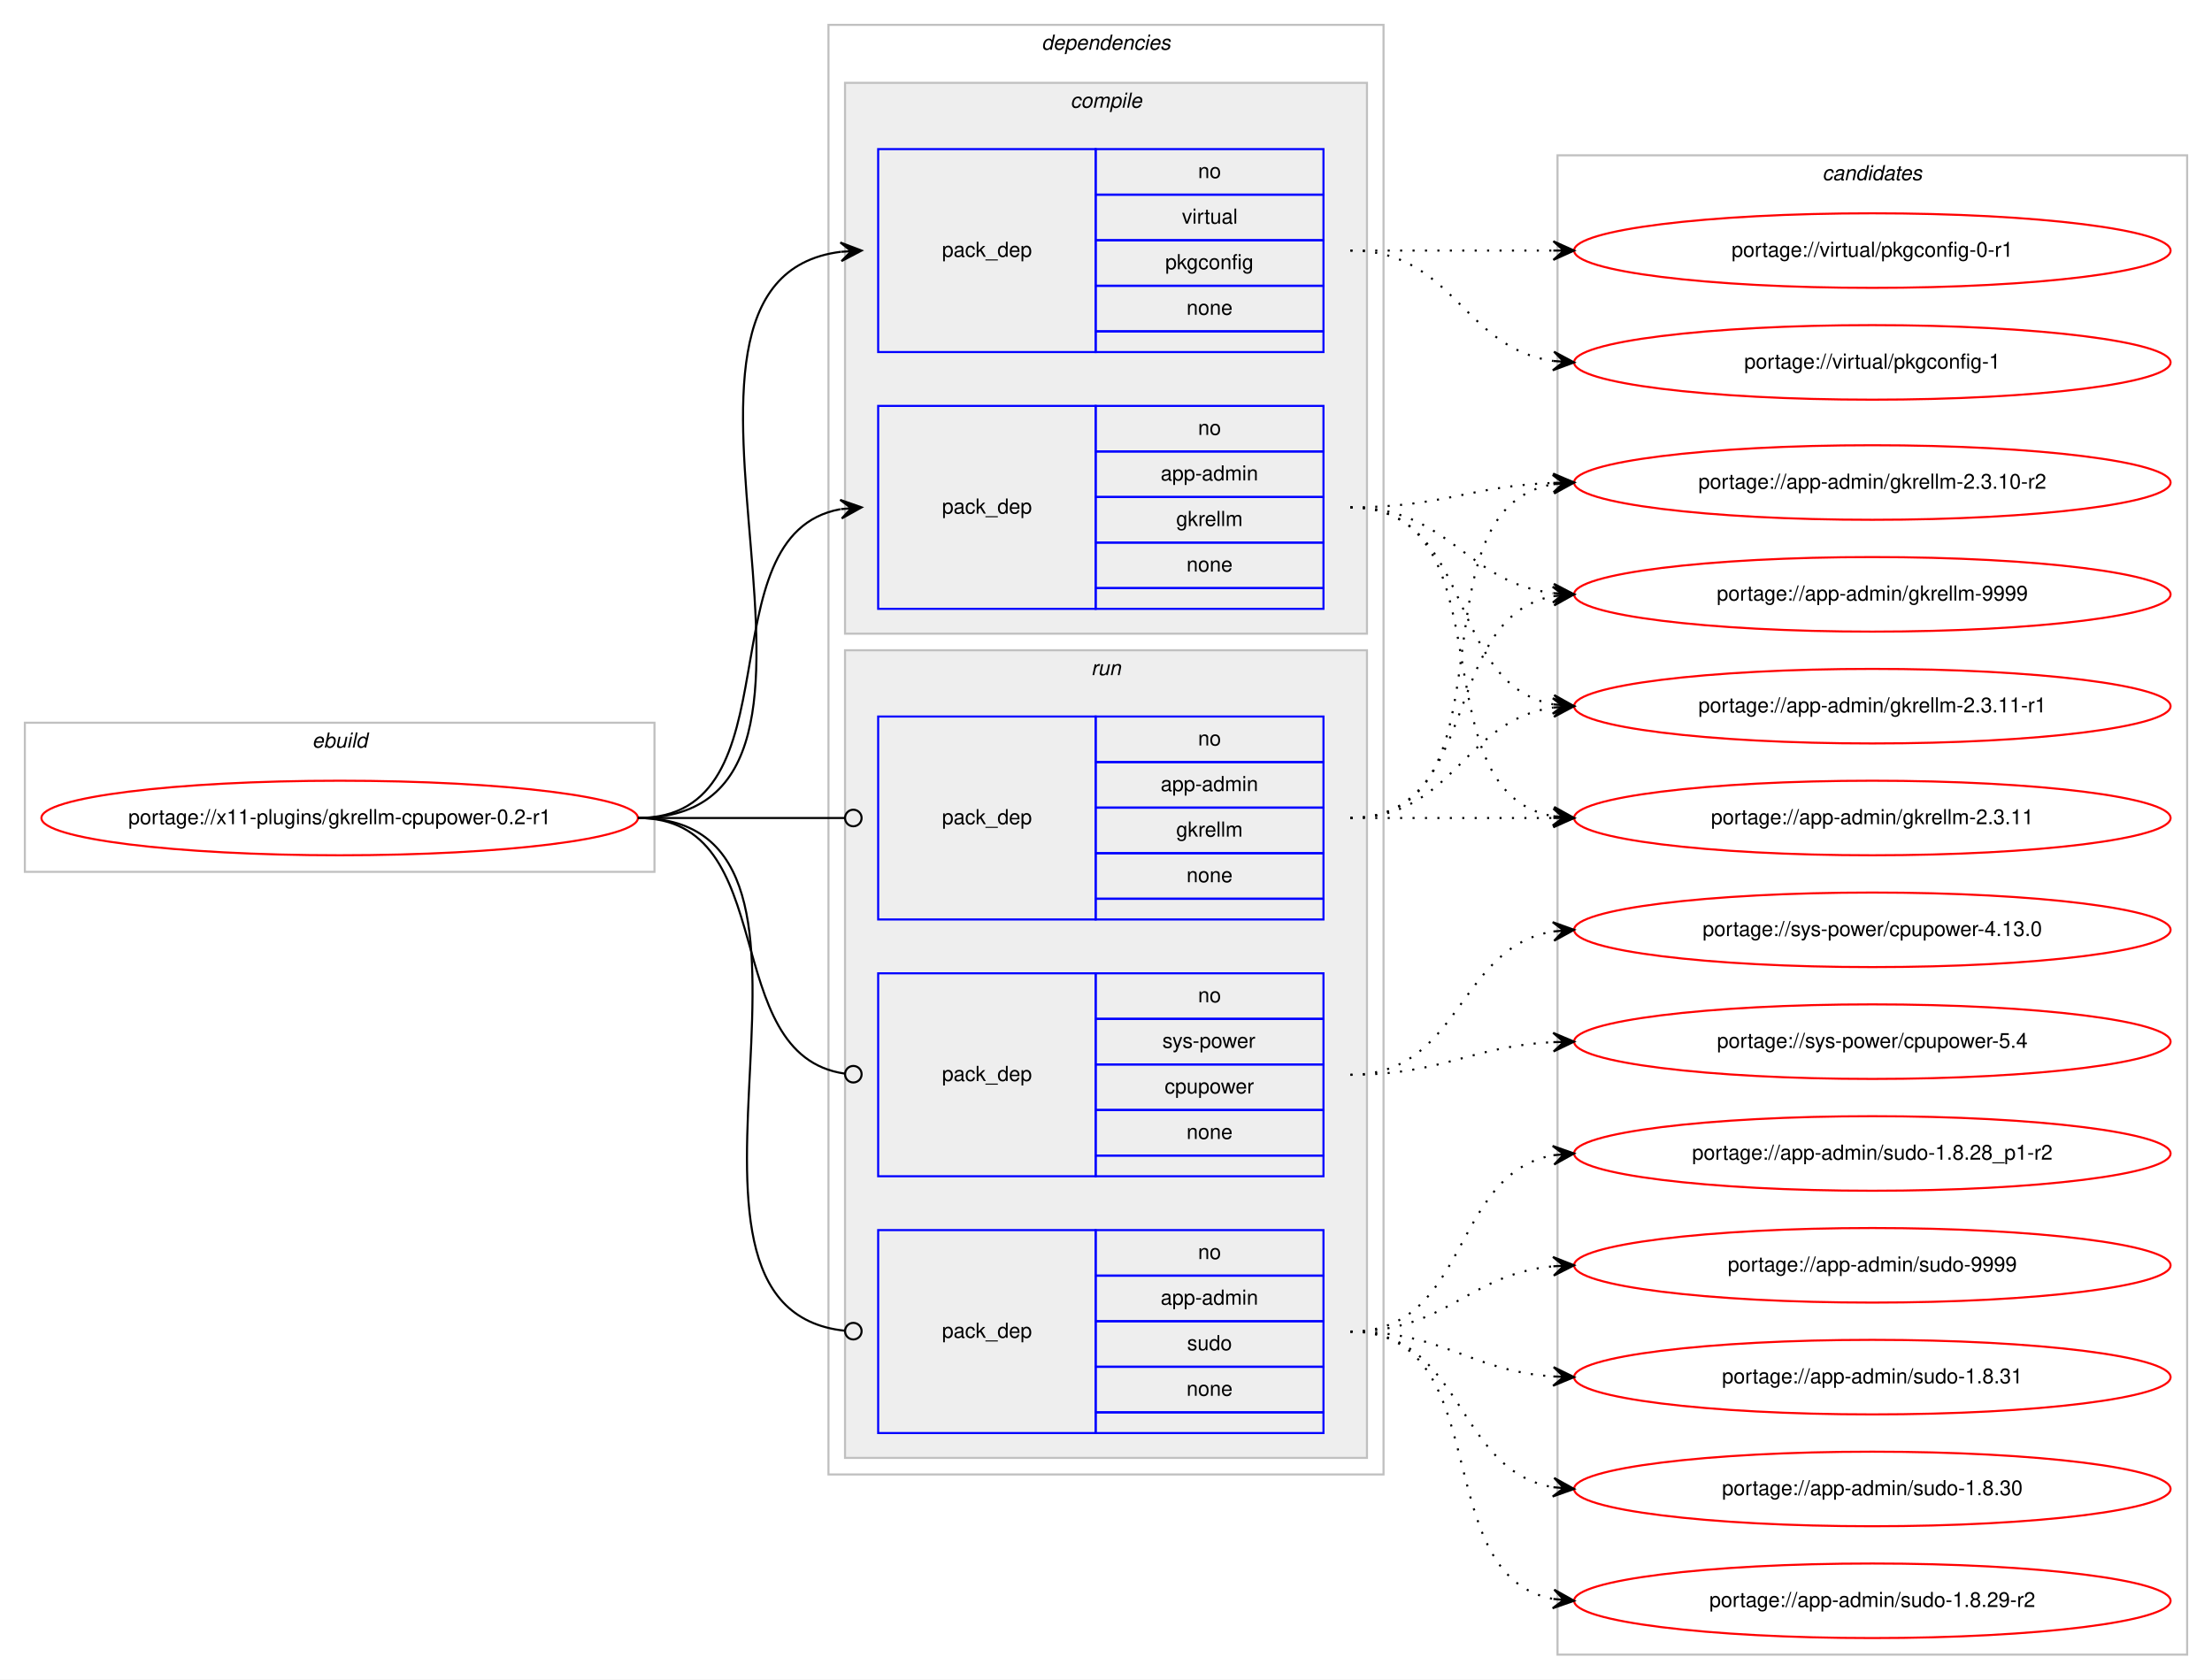
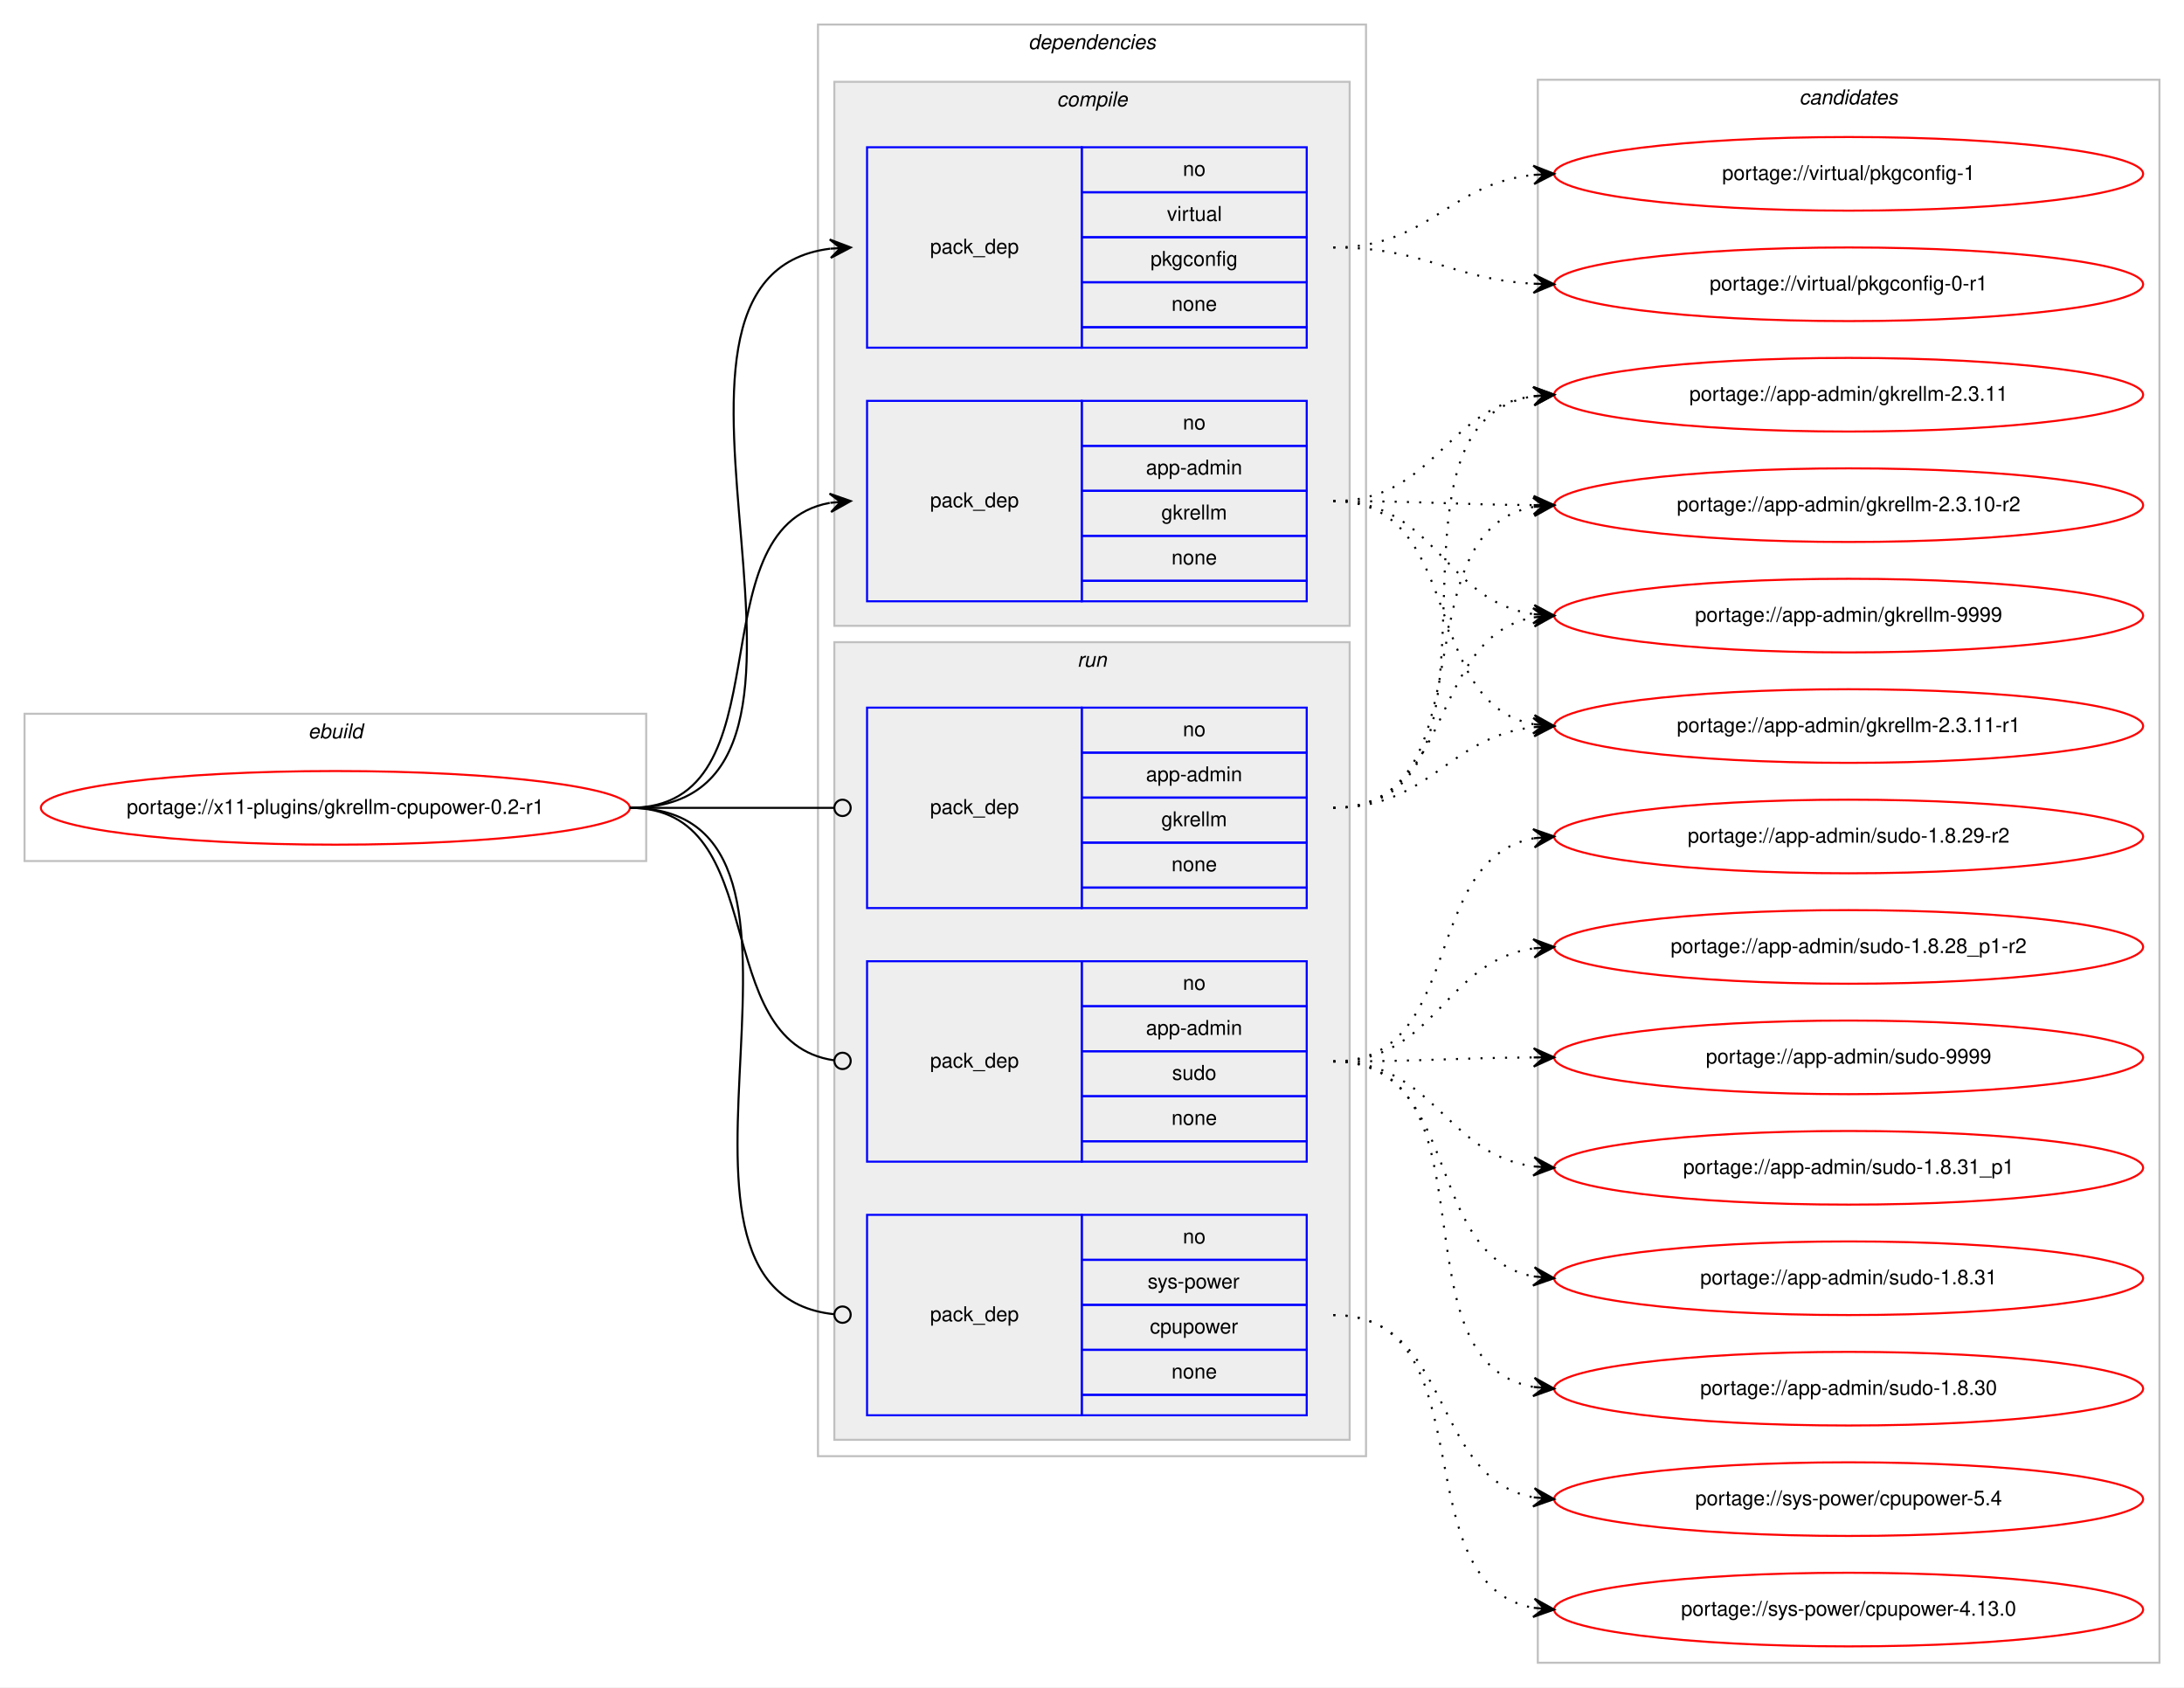
- <svg xmlns="http://www.w3.org/2000/svg" xmlns:xlink="http://www.w3.org/1999/xlink" width="1068pt" height="811pt" viewBox="0.00 0.00 1068.00 811.00">
-   <g id="graph0" class="graph" transform="scale(1 1) rotate(0) translate(4 807)">
-     <polygon fill="#ffffff" stroke="transparent" points="-4,4 -4,-807 1064,-807 1064,4 -4,4" />
+ <svg xmlns="http://www.w3.org/2000/svg" xmlns:xlink="http://www.w3.org/1999/xlink" width="1068pt" height="825pt" viewBox="0.00 0.00 1068.00 825.00">
+   <g id="graph0" class="graph" transform="scale(1 1) rotate(0) translate(4 821)">
+     <polygon fill="#ffffff" stroke="transparent" points="-4,4 -4,-821 1064,-821 1064,4 -4,4" />
    <g id="clust1" class="cluster">
-       <polygon fill="none" stroke="#c0c0c0" points="8,-386 8,-458 312,-458 312,-386 8,-386" />
-       <text text-anchor="start" x="146.663" y="-446" font-family="Helvetica,sans-Serif" font-style="italic" font-size="10.00" fill="#000000">ebuild</text>
+       <polygon fill="none" stroke="#c0c0c0" points="8,-400 8,-472 312,-472 312,-400 8,-400" />
+       <text text-anchor="start" x="146.663" y="-460" font-family="Helvetica,sans-Serif" font-style="italic" font-size="10.00" fill="#000000">ebuild</text>
    </g>
    <g id="clust2" class="cluster">
-       <polygon fill="none" stroke="#c0c0c0" points="396,-95 396,-795 664,-795 664,-95 396,-95" />
-       <text text-anchor="start" x="498.875" y="-783" font-family="Helvetica,sans-Serif" font-style="italic" font-size="10.00" fill="#000000">dependencies</text>
+       <polygon fill="none" stroke="#c0c0c0" points="396,-109 396,-809 664,-809 664,-109 396,-109" />
+       <text text-anchor="start" x="498.875" y="-797" font-family="Helvetica,sans-Serif" font-style="italic" font-size="10.00" fill="#000000">dependencies</text>
    </g>
    <g id="clust3" class="cluster">
-       <polygon fill="#eeeeee" stroke="#c0c0c0" points="404,-501 404,-767 656,-767 656,-501 404,-501" />
-       <text text-anchor="start" x="512.778" y="-755" font-family="Helvetica,sans-Serif" font-style="italic" font-size="10.00" fill="#000000">compile</text>
+       <polygon fill="#eeeeee" stroke="#c0c0c0" points="404,-515 404,-781 656,-781 656,-515 404,-515" />
+       <text text-anchor="start" x="512.778" y="-769" font-family="Helvetica,sans-Serif" font-style="italic" font-size="10.00" fill="#000000">compile</text>
    </g>
    <g id="clust7" class="cluster">
-       <polygon fill="#eeeeee" stroke="#c0c0c0" points="404,-103 404,-493 656,-493 656,-103 404,-103" />
-       <text text-anchor="start" x="522.777" y="-481" font-family="Helvetica,sans-Serif" font-style="italic" font-size="10.00" fill="#000000">run</text>
+       <polygon fill="#eeeeee" stroke="#c0c0c0" points="404,-117 404,-507 656,-507 656,-117 404,-117" />
+       <text text-anchor="start" x="522.777" y="-495" font-family="Helvetica,sans-Serif" font-style="italic" font-size="10.00" fill="#000000">run</text>
    </g>
    <g id="clust11" class="cluster">
-       <polygon fill="none" stroke="#c0c0c0" points="748,-8 748,-732 1052,-732 1052,-8 748,-8" />
-       <text text-anchor="start" x="875.824" y="-720" font-family="Helvetica,sans-Serif" font-style="italic" font-size="10.00" fill="#000000">candidates</text>
+       <polygon fill="none" stroke="#c0c0c0" points="748,-8 748,-782 1052,-782 1052,-8 748,-8" />
+       <text text-anchor="start" x="875.824" y="-770" font-family="Helvetica,sans-Serif" font-style="italic" font-size="10.00" fill="#000000">candidates</text>
    </g>
    <g id="node1" class="node">
      <g id="a_node1">
        <a xlink:href="../x11-plugins/gkrellm-cpupower-0.2-r1.svg" xlink:title="portage://x11-plugins/gkrellm-cpupower-0.2-r1">
-           <ellipse fill="none" stroke="#ff0000" cx="160" cy="-412" rx="144" ry="18" />
-           <text text-anchor="middle" x="160" y="-409" font-family="Helvetica,sans-Serif" font-size="10.00" fill="#000000">portage://x11-plugins/gkrellm-cpupower-0.2-r1</text>
+           <ellipse fill="none" stroke="#ff0000" cx="160" cy="-426" rx="144" ry="18" />
+           <text text-anchor="middle" x="160" y="-423" font-family="Helvetica,sans-Serif" font-size="10.00" fill="#000000">portage://x11-plugins/gkrellm-cpupower-0.2-r1</text>
        </a>
      </g>
    </g>
    <g id="node2" class="node">
-       <polygon fill="none" stroke="#0000ff" points="420,-513 420,-611 525,-611 525,-513 420,-513" />
-       <text text-anchor="start" x="450.823" y="-559" font-family="Helvetica,sans-Serif" font-size="10.00" fill="#000000">pack_dep</text>
-       <polygon fill="none" stroke="#0000ff" points="525,-589 525,-611 635,-611 635,-589 525,-589" />
-       <text text-anchor="start" x="574.441" y="-597" font-family="Helvetica,sans-Serif" font-size="10.00" fill="#000000">no</text>
-       <polygon fill="none" stroke="#0000ff" points="525,-567 525,-589 635,-589 635,-567 525,-567" />
-       <text text-anchor="start" x="556.385" y="-575" font-family="Helvetica,sans-Serif" font-size="10.00" fill="#000000">app-admin</text>
-       <polygon fill="none" stroke="#0000ff" points="525,-545 525,-567 635,-567 635,-545 525,-545" />
-       <text text-anchor="start" x="563.893" y="-553" font-family="Helvetica,sans-Serif" font-size="10.00" fill="#000000">gkrellm</text>
-       <polygon fill="none" stroke="#0000ff" points="525,-523 525,-545 635,-545 635,-523 525,-523" />
-       <text text-anchor="start" x="568.882" y="-531" font-family="Helvetica,sans-Serif" font-size="10.00" fill="#000000">none</text>
-       <polygon fill="none" stroke="#0000ff" points="525,-513 525,-523 635,-523 635,-513 525,-513" />
+       <polygon fill="none" stroke="#0000ff" points="420,-527 420,-625 525,-625 525,-527 420,-527" />
+       <text text-anchor="start" x="450.823" y="-573" font-family="Helvetica,sans-Serif" font-size="10.00" fill="#000000">pack_dep</text>
+       <polygon fill="none" stroke="#0000ff" points="525,-603 525,-625 635,-625 635,-603 525,-603" />
+       <text text-anchor="start" x="574.441" y="-611" font-family="Helvetica,sans-Serif" font-size="10.00" fill="#000000">no</text>
+       <polygon fill="none" stroke="#0000ff" points="525,-581 525,-603 635,-603 635,-581 525,-581" />
+       <text text-anchor="start" x="556.385" y="-589" font-family="Helvetica,sans-Serif" font-size="10.00" fill="#000000">app-admin</text>
+       <polygon fill="none" stroke="#0000ff" points="525,-559 525,-581 635,-581 635,-559 525,-559" />
+       <text text-anchor="start" x="563.893" y="-567" font-family="Helvetica,sans-Serif" font-size="10.00" fill="#000000">gkrellm</text>
+       <polygon fill="none" stroke="#0000ff" points="525,-537 525,-559 635,-559 635,-537 525,-537" />
+       <text text-anchor="start" x="568.882" y="-545" font-family="Helvetica,sans-Serif" font-size="10.00" fill="#000000">none</text>
+       <polygon fill="none" stroke="#0000ff" points="525,-527 525,-537 635,-537 635,-527 525,-527" />
    </g>
    <g id="edge1" class="edge">
-       <path fill="none" stroke="#000000" d="M304,-412C382.459,-412 334.63,-548.826 401.742,-561.119" />
-       <polygon fill="#000000" stroke="#000000" points="412,-562 401.652,-565.628 407.018,-561.572 402.037,-561.144 402.037,-561.144 402.037,-561.144 407.018,-561.572 402.422,-556.661 412,-562 412,-562" />
+       <path fill="none" stroke="#000000" d="M304,-426C382.459,-426 334.63,-562.826 401.742,-575.119" />
+       <polygon fill="#000000" stroke="#000000" points="412,-576 401.652,-579.628 407.018,-575.572 402.037,-575.144 402.037,-575.144 402.037,-575.144 407.018,-575.572 402.422,-570.661 412,-576 412,-576" />
    </g>
    <g id="node3" class="node">
-       <polygon fill="none" stroke="#0000ff" points="420,-637 420,-735 525,-735 525,-637 420,-637" />
-       <text text-anchor="start" x="450.823" y="-683" font-family="Helvetica,sans-Serif" font-size="10.00" fill="#000000">pack_dep</text>
-       <polygon fill="none" stroke="#0000ff" points="525,-713 525,-735 635,-735 635,-713 525,-713" />
-       <text text-anchor="start" x="574.441" y="-721" font-family="Helvetica,sans-Serif" font-size="10.00" fill="#000000">no</text>
-       <polygon fill="none" stroke="#0000ff" points="525,-691 525,-713 635,-713 635,-691 525,-691" />
-       <text text-anchor="start" x="566.668" y="-699" font-family="Helvetica,sans-Serif" font-size="10.00" fill="#000000">virtual</text>
-       <polygon fill="none" stroke="#0000ff" points="525,-669 525,-691 635,-691 635,-669 525,-669" />
-       <text text-anchor="start" x="558.604" y="-677" font-family="Helvetica,sans-Serif" font-size="10.00" fill="#000000">pkgconfig</text>
-       <polygon fill="none" stroke="#0000ff" points="525,-647 525,-669 635,-669 635,-647 525,-647" />
-       <text text-anchor="start" x="568.882" y="-655" font-family="Helvetica,sans-Serif" font-size="10.00" fill="#000000">none</text>
-       <polygon fill="none" stroke="#0000ff" points="525,-637 525,-647 635,-647 635,-637 525,-637" />
+       <polygon fill="none" stroke="#0000ff" points="420,-651 420,-749 525,-749 525,-651 420,-651" />
+       <text text-anchor="start" x="450.823" y="-697" font-family="Helvetica,sans-Serif" font-size="10.00" fill="#000000">pack_dep</text>
+       <polygon fill="none" stroke="#0000ff" points="525,-727 525,-749 635,-749 635,-727 525,-727" />
+       <text text-anchor="start" x="574.441" y="-735" font-family="Helvetica,sans-Serif" font-size="10.00" fill="#000000">no</text>
+       <polygon fill="none" stroke="#0000ff" points="525,-705 525,-727 635,-727 635,-705 525,-705" />
+       <text text-anchor="start" x="566.668" y="-713" font-family="Helvetica,sans-Serif" font-size="10.00" fill="#000000">virtual</text>
+       <polygon fill="none" stroke="#0000ff" points="525,-683 525,-705 635,-705 635,-683 525,-683" />
+       <text text-anchor="start" x="558.604" y="-691" font-family="Helvetica,sans-Serif" font-size="10.00" fill="#000000">pkgconfig</text>
+       <polygon fill="none" stroke="#0000ff" points="525,-661 525,-683 635,-683 635,-661 525,-661" />
+       <text text-anchor="start" x="568.882" y="-669" font-family="Helvetica,sans-Serif" font-size="10.00" fill="#000000">none</text>
+       <polygon fill="none" stroke="#0000ff" points="525,-651 525,-661 635,-661 635,-651 525,-651" />
    </g>
    <g id="edge2" class="edge">
-       <path fill="none" stroke="#000000" d="M304,-412C431.317,-412 289.301,-671.221 401.889,-685.397" />
-       <polygon fill="#000000" stroke="#000000" points="412,-686 401.75,-689.896 407.009,-685.702 402.018,-685.404 402.018,-685.404 402.018,-685.404 407.009,-685.702 402.286,-680.912 412,-686 412,-686" />
+       <path fill="none" stroke="#000000" d="M304,-426C431.317,-426 289.301,-685.221 401.889,-699.397" />
+       <polygon fill="#000000" stroke="#000000" points="412,-700 401.75,-703.896 407.009,-699.702 402.018,-699.404 402.018,-699.404 402.018,-699.404 407.009,-699.702 402.286,-694.912 412,-700 412,-700" />
    </g>
    <g id="node4" class="node">
-       <polygon fill="none" stroke="#0000ff" points="420,-363 420,-461 525,-461 525,-363 420,-363" />
-       <text text-anchor="start" x="450.823" y="-409" font-family="Helvetica,sans-Serif" font-size="10.00" fill="#000000">pack_dep</text>
-       <polygon fill="none" stroke="#0000ff" points="525,-439 525,-461 635,-461 635,-439 525,-439" />
-       <text text-anchor="start" x="574.441" y="-447" font-family="Helvetica,sans-Serif" font-size="10.00" fill="#000000">no</text>
-       <polygon fill="none" stroke="#0000ff" points="525,-417 525,-439 635,-439 635,-417 525,-417" />
-       <text text-anchor="start" x="556.385" y="-425" font-family="Helvetica,sans-Serif" font-size="10.00" fill="#000000">app-admin</text>
-       <polygon fill="none" stroke="#0000ff" points="525,-395 525,-417 635,-417 635,-395 525,-395" />
-       <text text-anchor="start" x="563.893" y="-403" font-family="Helvetica,sans-Serif" font-size="10.00" fill="#000000">gkrellm</text>
-       <polygon fill="none" stroke="#0000ff" points="525,-373 525,-395 635,-395 635,-373 525,-373" />
-       <text text-anchor="start" x="568.882" y="-381" font-family="Helvetica,sans-Serif" font-size="10.00" fill="#000000">none</text>
-       <polygon fill="none" stroke="#0000ff" points="525,-363 525,-373 635,-373 635,-363 525,-363" />
+       <polygon fill="none" stroke="#0000ff" points="420,-377 420,-475 525,-475 525,-377 420,-377" />
+       <text text-anchor="start" x="450.823" y="-423" font-family="Helvetica,sans-Serif" font-size="10.00" fill="#000000">pack_dep</text>
+       <polygon fill="none" stroke="#0000ff" points="525,-453 525,-475 635,-475 635,-453 525,-453" />
+       <text text-anchor="start" x="574.441" y="-461" font-family="Helvetica,sans-Serif" font-size="10.00" fill="#000000">no</text>
+       <polygon fill="none" stroke="#0000ff" points="525,-431 525,-453 635,-453 635,-431 525,-431" />
+       <text text-anchor="start" x="556.385" y="-439" font-family="Helvetica,sans-Serif" font-size="10.00" fill="#000000">app-admin</text>
+       <polygon fill="none" stroke="#0000ff" points="525,-409 525,-431 635,-431 635,-409 525,-409" />
+       <text text-anchor="start" x="563.893" y="-417" font-family="Helvetica,sans-Serif" font-size="10.00" fill="#000000">gkrellm</text>
+       <polygon fill="none" stroke="#0000ff" points="525,-387 525,-409 635,-409 635,-387 525,-387" />
+       <text text-anchor="start" x="568.882" y="-395" font-family="Helvetica,sans-Serif" font-size="10.00" fill="#000000">none</text>
+       <polygon fill="none" stroke="#0000ff" points="525,-377 525,-387 635,-387 635,-377 525,-377" />
    </g>
    <g id="edge3" class="edge">
-       <path fill="none" stroke="#000000" d="M304,-412C349.188,-412 362.47,-412 403.919,-412" />
-       <ellipse fill="none" stroke="#000000" cx="408" cy="-412" rx="4" ry="4" />
+       <path fill="none" stroke="#000000" d="M304,-426C349.188,-426 362.47,-426 403.919,-426" />
+       <ellipse fill="none" stroke="#000000" cx="408" cy="-426" rx="4" ry="4" />
    </g>
    <g id="node5" class="node">
-       <polygon fill="none" stroke="#0000ff" points="420,-115 420,-213 525,-213 525,-115 420,-115" />
-       <text text-anchor="start" x="450.823" y="-161" font-family="Helvetica,sans-Serif" font-size="10.00" fill="#000000">pack_dep</text>
-       <polygon fill="none" stroke="#0000ff" points="525,-191 525,-213 635,-213 635,-191 525,-191" />
-       <text text-anchor="start" x="574.441" y="-199" font-family="Helvetica,sans-Serif" font-size="10.00" fill="#000000">no</text>
-       <polygon fill="none" stroke="#0000ff" points="525,-169 525,-191 635,-191 635,-169 525,-169" />
-       <text text-anchor="start" x="556.385" y="-177" font-family="Helvetica,sans-Serif" font-size="10.00" fill="#000000">app-admin</text>
-       <polygon fill="none" stroke="#0000ff" points="525,-147 525,-169 635,-169 635,-147 525,-147" />
-       <text text-anchor="start" x="569.162" y="-155" font-family="Helvetica,sans-Serif" font-size="10.00" fill="#000000">sudo</text>
-       <polygon fill="none" stroke="#0000ff" points="525,-125 525,-147 635,-147 635,-125 525,-125" />
-       <text text-anchor="start" x="568.882" y="-133" font-family="Helvetica,sans-Serif" font-size="10.00" fill="#000000">none</text>
-       <polygon fill="none" stroke="#0000ff" points="525,-115 525,-125 635,-125 635,-115 525,-115" />
+       <polygon fill="none" stroke="#0000ff" points="420,-253 420,-351 525,-351 525,-253 420,-253" />
+       <text text-anchor="start" x="450.823" y="-299" font-family="Helvetica,sans-Serif" font-size="10.00" fill="#000000">pack_dep</text>
+       <polygon fill="none" stroke="#0000ff" points="525,-329 525,-351 635,-351 635,-329 525,-329" />
+       <text text-anchor="start" x="574.441" y="-337" font-family="Helvetica,sans-Serif" font-size="10.00" fill="#000000">no</text>
+       <polygon fill="none" stroke="#0000ff" points="525,-307 525,-329 635,-329 635,-307 525,-307" />
+       <text text-anchor="start" x="556.385" y="-315" font-family="Helvetica,sans-Serif" font-size="10.00" fill="#000000">app-admin</text>
+       <polygon fill="none" stroke="#0000ff" points="525,-285 525,-307 635,-307 635,-285 525,-285" />
+       <text text-anchor="start" x="569.162" y="-293" font-family="Helvetica,sans-Serif" font-size="10.00" fill="#000000">sudo</text>
+       <polygon fill="none" stroke="#0000ff" points="525,-263 525,-285 635,-285 635,-263 525,-263" />
+       <text text-anchor="start" x="568.882" y="-271" font-family="Helvetica,sans-Serif" font-size="10.00" fill="#000000">none</text>
+       <polygon fill="none" stroke="#0000ff" points="525,-253 525,-263 635,-263 635,-253 525,-253" />
    </g>
    <g id="edge4" class="edge">
-       <path fill="none" stroke="#000000" d="M304,-412C421.403,-412 297.849,-175.489 403.957,-164.402" />
-       <ellipse fill="none" stroke="#000000" cx="408.005" cy="-164.2" rx="4" ry="4" />
+       <path fill="none" stroke="#000000" d="M304,-426C374.229,-426 341.728,-311.498 403.932,-302.553" />
+       <ellipse fill="none" stroke="#000000" cx="408.009" cy="-302.274" rx="4" ry="4" />
    </g>
    <g id="node6" class="node">
-       <polygon fill="none" stroke="#0000ff" points="420,-239 420,-337 525,-337 525,-239 420,-239" />
-       <text text-anchor="start" x="450.823" y="-285" font-family="Helvetica,sans-Serif" font-size="10.00" fill="#000000">pack_dep</text>
-       <polygon fill="none" stroke="#0000ff" points="525,-315 525,-337 635,-337 635,-315 525,-315" />
-       <text text-anchor="start" x="574.441" y="-323" font-family="Helvetica,sans-Serif" font-size="10.00" fill="#000000">no</text>
-       <polygon fill="none" stroke="#0000ff" points="525,-293 525,-315 635,-315 635,-293 525,-293" />
-       <text text-anchor="start" x="557.223" y="-301" font-family="Helvetica,sans-Serif" font-size="10.00" fill="#000000">sys-power</text>
-       <polygon fill="none" stroke="#0000ff" points="525,-271 525,-293 635,-293 635,-271 525,-271" />
-       <text text-anchor="start" x="558.328" y="-279" font-family="Helvetica,sans-Serif" font-size="10.00" fill="#000000">cpupower</text>
-       <polygon fill="none" stroke="#0000ff" points="525,-249 525,-271 635,-271 635,-249 525,-249" />
-       <text text-anchor="start" x="568.882" y="-257" font-family="Helvetica,sans-Serif" font-size="10.00" fill="#000000">none</text>
-       <polygon fill="none" stroke="#0000ff" points="525,-239 525,-249 635,-249 635,-239 525,-239" />
+       <polygon fill="none" stroke="#0000ff" points="420,-129 420,-227 525,-227 525,-129 420,-129" />
+       <text text-anchor="start" x="450.823" y="-175" font-family="Helvetica,sans-Serif" font-size="10.00" fill="#000000">pack_dep</text>
+       <polygon fill="none" stroke="#0000ff" points="525,-205 525,-227 635,-227 635,-205 525,-205" />
+       <text text-anchor="start" x="574.441" y="-213" font-family="Helvetica,sans-Serif" font-size="10.00" fill="#000000">no</text>
+       <polygon fill="none" stroke="#0000ff" points="525,-183 525,-205 635,-205 635,-183 525,-183" />
+       <text text-anchor="start" x="557.223" y="-191" font-family="Helvetica,sans-Serif" font-size="10.00" fill="#000000">sys-power</text>
+       <polygon fill="none" stroke="#0000ff" points="525,-161 525,-183 635,-183 635,-161 525,-161" />
+       <text text-anchor="start" x="558.328" y="-169" font-family="Helvetica,sans-Serif" font-size="10.00" fill="#000000">cpupower</text>
+       <polygon fill="none" stroke="#0000ff" points="525,-139 525,-161 635,-161 635,-139 525,-139" />
+       <text text-anchor="start" x="568.882" y="-147" font-family="Helvetica,sans-Serif" font-size="10.00" fill="#000000">none</text>
+       <polygon fill="none" stroke="#0000ff" points="525,-129 525,-139 635,-139 635,-129 525,-129" />
    </g>
    <g id="edge5" class="edge">
-       <path fill="none" stroke="#000000" d="M304,-412C374.229,-412 341.728,-297.498 403.932,-288.553" />
-       <ellipse fill="none" stroke="#000000" cx="408.009" cy="-288.274" rx="4" ry="4" />
+       <path fill="none" stroke="#000000" d="M304,-426C421.403,-426 297.849,-189.489 403.957,-178.402" />
+       <ellipse fill="none" stroke="#000000" cx="408.005" cy="-178.2" rx="4" ry="4" />
    </g>
    <g id="node7" class="node">
      <g id="a_node7">
        <a xlink:href="../app-admin/gkrellm-9999.svg" xlink:title="portage://app-admin/gkrellm-9999">
          <ellipse fill="none" stroke="#ff0000" cx="900" cy="-520" rx="144" ry="18" />
          <text text-anchor="middle" x="900" y="-517" font-family="Helvetica,sans-Serif" font-size="10.00" fill="#000000">portage://app-admin/gkrellm-9999</text>
        </a>
      </g>
    </g>
    <g id="edge6" class="edge">
-       <path fill="none" stroke="#000000" stroke-dasharray="1,5" d="M648,-562C695.881,-562 703.566,-525.699 745.794,-520.594" />
-       <polygon fill="#000000" stroke="#000000" points="756,-520 746.278,-525.073 751.008,-520.29 746.017,-520.581 746.017,-520.581 746.017,-520.581 751.008,-520.29 745.755,-516.088 756,-520 756,-520" />
+       <path fill="none" stroke="#000000" stroke-dasharray="1,5" d="M648,-576C698.479,-576 701.71,-527.191 745.914,-520.708" />
+       <polygon fill="#000000" stroke="#000000" points="756,-520 746.34,-525.189 751.012,-520.35 746.024,-520.7 746.024,-520.7 746.024,-520.7 751.012,-520.35 745.709,-516.211 756,-520 756,-520" />
    </g>
    <g id="node8" class="node">
      <g id="a_node8">
        <a xlink:href="../app-admin/gkrellm-2.3.11-r1.svg" xlink:title="portage://app-admin/gkrellm-2.3.11-r1">
          <ellipse fill="none" stroke="#ff0000" cx="900" cy="-466" rx="144" ry="18" />
          <text text-anchor="middle" x="900" y="-463" font-family="Helvetica,sans-Serif" font-size="10.00" fill="#000000">portage://app-admin/gkrellm-2.3.11-r1</text>
        </a>
      </g>
    </g>
    <g id="edge7" class="edge">
-       <path fill="none" stroke="#000000" stroke-dasharray="1,5" d="M648,-562C708.584,-562 693.822,-476.567 745.871,-466.889" />
-       <polygon fill="#000000" stroke="#000000" points="756,-466 746.432,-471.357 751.019,-466.437 746.038,-466.875 746.038,-466.875 746.038,-466.875 751.019,-466.437 745.645,-462.392 756,-466 756,-466" />
+       <path fill="none" stroke="#000000" stroke-dasharray="1,5" d="M648,-576C712.901,-576 690.277,-477.296 745.946,-466.885" />
+       <polygon fill="#000000" stroke="#000000" points="756,-466 746.433,-471.36 751.019,-466.439 746.039,-466.877 746.039,-466.877 746.039,-466.877 751.019,-466.439 745.644,-462.395 756,-466 756,-466" />
    </g>
    <g id="node9" class="node">
      <g id="a_node9">
        <a xlink:href="../app-admin/gkrellm-2.3.11.svg" xlink:title="portage://app-admin/gkrellm-2.3.11">
-           <ellipse fill="none" stroke="#ff0000" cx="900" cy="-412" rx="144" ry="18" />
-           <text text-anchor="middle" x="900" y="-409" font-family="Helvetica,sans-Serif" font-size="10.00" fill="#000000">portage://app-admin/gkrellm-2.3.11</text>
+           <ellipse fill="none" stroke="#ff0000" cx="900" cy="-628" rx="144" ry="18" />
+           <text text-anchor="middle" x="900" y="-625" font-family="Helvetica,sans-Serif" font-size="10.00" fill="#000000">portage://app-admin/gkrellm-2.3.11</text>
        </a>
      </g>
    </g>
    <g id="edge8" class="edge">
-       <path fill="none" stroke="#000000" stroke-dasharray="1,5" d="M648,-562C726.459,-562 678.63,-425.174 745.742,-412.881" />
-       <polygon fill="#000000" stroke="#000000" points="756,-412 746.422,-417.339 751.018,-412.428 746.037,-412.856 746.037,-412.856 746.037,-412.856 751.018,-412.428 745.652,-408.372 756,-412 756,-412" />
+       <path fill="none" stroke="#000000" stroke-dasharray="1,5" d="M648,-576C697.632,-576 702.285,-621.134 745.768,-627.304" />
+       <polygon fill="#000000" stroke="#000000" points="756,-628 745.718,-631.811 751.011,-627.661 746.023,-627.322 746.023,-627.322 746.023,-627.322 751.011,-627.661 746.328,-622.832 756,-628 756,-628" />
    </g>
    <g id="node10" class="node">
      <g id="a_node10">
        <a xlink:href="../app-admin/gkrellm-2.3.10-r2.svg" xlink:title="portage://app-admin/gkrellm-2.3.10-r2">
          <ellipse fill="none" stroke="#ff0000" cx="900" cy="-574" rx="144" ry="18" />
          <text text-anchor="middle" x="900" y="-571" font-family="Helvetica,sans-Serif" font-size="10.00" fill="#000000">portage://app-admin/gkrellm-2.3.10-r2</text>
        </a>
      </g>
    </g>
    <g id="edge9" class="edge">
-       <path fill="none" stroke="#000000" stroke-dasharray="1,5" d="M648,-562C692.711,-562 705.808,-572.285 745.826,-573.812" />
-       <polygon fill="#000000" stroke="#000000" points="756,-574 745.918,-578.314 751.001,-573.907 746.002,-573.815 746.002,-573.815 746.002,-573.815 751.001,-573.907 746.085,-569.315 756,-574 756,-574" />
+       <path fill="none" stroke="#000000" stroke-dasharray="1,5" d="M648,-576C692.445,-576 706.014,-574.286 745.876,-574.031" />
+       <polygon fill="#000000" stroke="#000000" points="756,-574 746.014,-578.531 751,-574.016 746,-574.031 746,-574.031 746,-574.031 751,-574.016 745.986,-569.531 756,-574 756,-574" />
    </g>
    <g id="node11" class="node">
      <g id="a_node11">
        <a xlink:href="../virtual/pkgconfig-1.svg" xlink:title="portage://virtual/pkgconfig-1">
-           <ellipse fill="none" stroke="#ff0000" cx="900" cy="-632" rx="144" ry="18" />
-           <text text-anchor="middle" x="900" y="-629" font-family="Helvetica,sans-Serif" font-size="10.00" fill="#000000">portage://virtual/pkgconfig-1</text>
+           <ellipse fill="none" stroke="#ff0000" cx="900" cy="-736" rx="144" ry="18" />
+           <text text-anchor="middle" x="900" y="-733" font-family="Helvetica,sans-Serif" font-size="10.00" fill="#000000">portage://virtual/pkgconfig-1</text>
        </a>
      </g>
    </g>
    <g id="edge10" class="edge">
-       <path fill="none" stroke="#000000" stroke-dasharray="1,5" d="M648,-686C698.102,-686 702.012,-638.934 745.979,-632.683" />
-       <polygon fill="#000000" stroke="#000000" points="756,-632 746.329,-637.169 751.012,-632.34 746.023,-632.68 746.023,-632.68 746.023,-632.68 751.012,-632.34 745.717,-628.19 756,-632 756,-632" />
+       <path fill="none" stroke="#000000" stroke-dasharray="1,5" d="M648,-700C695.039,-700 704.23,-731.115 745.946,-735.491" />
+       <polygon fill="#000000" stroke="#000000" points="756,-736 745.785,-739.989 751.006,-735.747 746.013,-735.494 746.013,-735.494 746.013,-735.494 751.006,-735.747 746.24,-731 756,-736 756,-736" />
    </g>
    <g id="node12" class="node">
      <g id="a_node12">
        <a xlink:href="../virtual/pkgconfig-0-r1.svg" xlink:title="portage://virtual/pkgconfig-0-r1">
-           <ellipse fill="none" stroke="#ff0000" cx="900" cy="-686" rx="144" ry="18" />
-           <text text-anchor="middle" x="900" y="-683" font-family="Helvetica,sans-Serif" font-size="10.00" fill="#000000">portage://virtual/pkgconfig-0-r1</text>
+           <ellipse fill="none" stroke="#ff0000" cx="900" cy="-682" rx="144" ry="18" />
+           <text text-anchor="middle" x="900" y="-679" font-family="Helvetica,sans-Serif" font-size="10.00" fill="#000000">portage://virtual/pkgconfig-0-r1</text>
        </a>
      </g>
    </g>
    <g id="edge11" class="edge">
-       <path fill="none" stroke="#000000" stroke-dasharray="1,5" d="M648,-686C692.438,-686 706.02,-686 745.878,-686" />
-       <polygon fill="#000000" stroke="#000000" points="756,-686 746,-690.5 751,-686 746,-686 746,-686 746,-686 751,-686 746,-681.5 756,-686 756,-686" />
+       <path fill="none" stroke="#000000" stroke-dasharray="1,5" d="M648,-700C693.051,-700 705.544,-684.573 745.762,-682.283" />
+       <polygon fill="#000000" stroke="#000000" points="756,-682 746.128,-686.774 751.002,-682.138 746.004,-682.276 746.004,-682.276 746.004,-682.276 751.002,-682.138 745.88,-677.778 756,-682 756,-682" />
    </g>
    <g id="edge12" class="edge">
-       <path fill="none" stroke="#000000" stroke-dasharray="1,5" d="M648,-412C712.303,-412 690.78,-508.91 746.031,-519.131" />
-       <polygon fill="#000000" stroke="#000000" points="756,-520 745.647,-523.614 751.019,-519.566 746.038,-519.131 746.038,-519.131 746.038,-519.131 751.019,-519.566 746.429,-514.648 756,-520 756,-520" />
+       <path fill="none" stroke="#000000" stroke-dasharray="1,5" d="M648,-426C708.03,-426 694.282,-509.653 745.955,-519.13" />
+       <polygon fill="#000000" stroke="#000000" points="756,-520 745.649,-523.62 751.019,-519.568 746.037,-519.136 746.037,-519.136 746.037,-519.136 751.019,-519.568 746.426,-514.653 756,-520 756,-520" />
    </g>
    <g id="edge13" class="edge">
-       <path fill="none" stroke="#000000" stroke-dasharray="1,5" d="M648,-412C698.102,-412 702.012,-459.066 745.979,-465.317" />
-       <polygon fill="#000000" stroke="#000000" points="756,-466 745.717,-469.81 751.012,-465.66 746.023,-465.32 746.023,-465.32 746.023,-465.32 751.012,-465.66 746.329,-460.831 756,-466 756,-466" />
+       <path fill="none" stroke="#000000" stroke-dasharray="1,5" d="M648,-426C695.587,-426 703.797,-460.573 745.847,-465.435" />
+       <polygon fill="#000000" stroke="#000000" points="756,-466 745.765,-469.937 751.008,-465.722 746.015,-465.444 746.015,-465.444 746.015,-465.444 751.008,-465.722 746.266,-460.951 756,-466 756,-466" />
    </g>
    <g id="edge14" class="edge">
-       <path fill="none" stroke="#000000" stroke-dasharray="1,5" d="M648,-412C692.438,-412 706.02,-412 745.878,-412" />
-       <polygon fill="#000000" stroke="#000000" points="756,-412 746,-416.5 751,-412 746,-412 746,-412 746,-412 751,-412 746,-407.5 756,-412 756,-412" />
+       <path fill="none" stroke="#000000" stroke-dasharray="1,5" d="M648,-426C746.225,-426 660.674,-614.047 745.978,-627.269" />
+       <polygon fill="#000000" stroke="#000000" points="756,-628 745.699,-631.76 751.013,-627.636 746.027,-627.272 746.027,-627.272 746.027,-627.272 751.013,-627.636 746.354,-622.784 756,-628 756,-628" />
    </g>
    <g id="edge15" class="edge">
-       <path fill="none" stroke="#000000" stroke-dasharray="1,5" d="M648,-412C730.815,-412 674.779,-560.377 745.661,-573.128" />
-       <polygon fill="#000000" stroke="#000000" points="756,-574 745.657,-577.644 751.018,-573.58 746.035,-573.16 746.035,-573.16 746.035,-573.16 751.018,-573.58 746.413,-568.676 756,-574 756,-574" />
+       <path fill="none" stroke="#000000" stroke-dasharray="1,5" d="M648,-426C725.771,-426 679.225,-561.002 745.827,-573.131" />
+       <polygon fill="#000000" stroke="#000000" points="756,-574 745.653,-577.632 751.018,-573.574 746.036,-573.149 746.036,-573.149 746.036,-573.149 751.018,-573.574 746.419,-568.665 756,-574 756,-574" />
    </g>
    <g id="node13" class="node">
      <g id="a_node13">
        <a xlink:href="../app-admin/sudo-9999.svg" xlink:title="portage://app-admin/sudo-9999">
-           <ellipse fill="none" stroke="#ff0000" cx="900" cy="-196" rx="144" ry="18" />
-           <text text-anchor="middle" x="900" y="-193" font-family="Helvetica,sans-Serif" font-size="10.00" fill="#000000">portage://app-admin/sudo-9999</text>
+           <ellipse fill="none" stroke="#ff0000" cx="900" cy="-304" rx="144" ry="18" />
+           <text text-anchor="middle" x="900" y="-301" font-family="Helvetica,sans-Serif" font-size="10.00" fill="#000000">portage://app-admin/sudo-9999</text>
        </a>
      </g>
    </g>
    <g id="edge16" class="edge">
-       <path fill="none" stroke="#000000" stroke-dasharray="1,5" d="M648,-164C694.445,-164 704.579,-191.542 745.776,-195.523" />
-       <polygon fill="#000000" stroke="#000000" points="756,-196 745.801,-200.029 751.005,-195.767 746.011,-195.534 746.011,-195.534 746.011,-195.534 751.005,-195.767 746.221,-191.039 756,-196 756,-196" />
+       <path fill="none" stroke="#000000" stroke-dasharray="1,5" d="M648,-302C692.445,-302 706.014,-303.714 745.876,-303.969" />
+       <polygon fill="#000000" stroke="#000000" points="756,-304 745.986,-308.469 751,-303.984 746,-303.969 746,-303.969 746,-303.969 751,-303.984 746.014,-299.469 756,-304 756,-304" />
    </g>
    <g id="node14" class="node">
      <g id="a_node14">
-         <a xlink:href="../app-admin/sudo-1.8.31.svg" xlink:title="portage://app-admin/sudo-1.8.31">
-           <ellipse fill="none" stroke="#ff0000" cx="900" cy="-142" rx="144" ry="18" />
-           <text text-anchor="middle" x="900" y="-139" font-family="Helvetica,sans-Serif" font-size="10.00" fill="#000000">portage://app-admin/sudo-1.8.31</text>
+         <a xlink:href="../app-admin/sudo-1.8.31_p1.svg" xlink:title="portage://app-admin/sudo-1.8.31_p1">
+           <ellipse fill="none" stroke="#ff0000" cx="900" cy="-250" rx="144" ry="18" />
+           <text text-anchor="middle" x="900" y="-247" font-family="Helvetica,sans-Serif" font-size="10.00" fill="#000000">portage://app-admin/sudo-1.8.31_p1</text>
        </a>
      </g>
    </g>
    <g id="edge17" class="edge">
-       <path fill="none" stroke="#000000" stroke-dasharray="1,5" d="M648,-164C693.446,-164 705.361,-145.065 745.961,-142.328" />
-       <polygon fill="#000000" stroke="#000000" points="756,-142 746.152,-146.824 751.003,-142.163 746.005,-142.327 746.005,-142.327 746.005,-142.327 751.003,-142.163 745.858,-137.829 756,-142 756,-142" />
+       <path fill="none" stroke="#000000" stroke-dasharray="1,5" d="M648,-302C697.632,-302 702.285,-256.866 745.768,-250.696" />
+       <polygon fill="#000000" stroke="#000000" points="756,-250 746.328,-255.168 751.011,-250.339 746.023,-250.679 746.023,-250.679 746.023,-250.679 751.011,-250.339 745.718,-246.189 756,-250 756,-250" />
    </g>
    <g id="node15" class="node">
      <g id="a_node15">
-         <a xlink:href="../app-admin/sudo-1.8.30.svg" xlink:title="portage://app-admin/sudo-1.8.30">
-           <ellipse fill="none" stroke="#ff0000" cx="900" cy="-88" rx="144" ry="18" />
-           <text text-anchor="middle" x="900" y="-85" font-family="Helvetica,sans-Serif" font-size="10.00" fill="#000000">portage://app-admin/sudo-1.8.30</text>
+         <a xlink:href="../app-admin/sudo-1.8.31.svg" xlink:title="portage://app-admin/sudo-1.8.31">
+           <ellipse fill="none" stroke="#ff0000" cx="900" cy="-196" rx="144" ry="18" />
+           <text text-anchor="middle" x="900" y="-193" font-family="Helvetica,sans-Serif" font-size="10.00" fill="#000000">portage://app-admin/sudo-1.8.31</text>
        </a>
      </g>
    </g>
    <g id="edge18" class="edge">
-       <path fill="none" stroke="#000000" stroke-dasharray="1,5" d="M648,-164C703.025,-164 698.214,-97.203 745.76,-88.853" />
-       <polygon fill="#000000" stroke="#000000" points="756,-88 746.408,-93.315 751.017,-88.415 746.035,-88.831 746.035,-88.831 746.035,-88.831 751.017,-88.415 745.661,-84.346 756,-88 756,-88" />
+       <path fill="none" stroke="#000000" stroke-dasharray="1,5" d="M648,-302C711.579,-302 691.363,-207.277 745.776,-196.916" />
+       <polygon fill="#000000" stroke="#000000" points="756,-196 746.442,-201.375 751.02,-196.446 746.04,-196.893 746.04,-196.893 746.04,-196.893 751.02,-196.446 745.638,-192.411 756,-196 756,-196" />
    </g>
    <g id="node16" class="node">
      <g id="a_node16">
-         <a xlink:href="../app-admin/sudo-1.8.29-r2.svg" xlink:title="portage://app-admin/sudo-1.8.29-r2">
-           <ellipse fill="none" stroke="#ff0000" cx="900" cy="-34" rx="144" ry="18" />
-           <text text-anchor="middle" x="900" y="-31" font-family="Helvetica,sans-Serif" font-size="10.00" fill="#000000">portage://app-admin/sudo-1.8.29-r2</text>
+         <a xlink:href="../app-admin/sudo-1.8.30.svg" xlink:title="portage://app-admin/sudo-1.8.30">
+           <ellipse fill="none" stroke="#ff0000" cx="900" cy="-142" rx="144" ry="18" />
+           <text text-anchor="middle" x="900" y="-139" font-family="Helvetica,sans-Serif" font-size="10.00" fill="#000000">portage://app-admin/sudo-1.8.30</text>
        </a>
      </g>
    </g>
    <g id="edge19" class="edge">
-       <path fill="none" stroke="#000000" stroke-dasharray="1,5" d="M648,-164C719.447,-164 684.729,-46.385 745.809,-34.9" />
-       <polygon fill="#000000" stroke="#000000" points="756,-34 746.434,-39.362 751.019,-34.44 746.039,-34.879 746.039,-34.879 746.039,-34.879 751.019,-34.44 745.643,-30.397 756,-34 756,-34" />
+       <path fill="none" stroke="#000000" stroke-dasharray="1,5" d="M648,-302C730.109,-302 675.394,-155.455 745.744,-142.861" />
+       <polygon fill="#000000" stroke="#000000" points="756,-142 746.412,-147.321 751.018,-142.418 746.035,-142.837 746.035,-142.837 746.035,-142.837 751.018,-142.418 745.659,-138.352 756,-142 756,-142" />
    </g>
    <g id="node17" class="node">
      <g id="a_node17">
-         <a xlink:href="../app-admin/sudo-1.8.28_p1-r2.svg" xlink:title="portage://app-admin/sudo-1.8.28_p1-r2">
-           <ellipse fill="none" stroke="#ff0000" cx="900" cy="-250" rx="144" ry="18" />
-           <text text-anchor="middle" x="900" y="-247" font-family="Helvetica,sans-Serif" font-size="10.00" fill="#000000">portage://app-admin/sudo-1.8.28_p1-r2</text>
+         <a xlink:href="../app-admin/sudo-1.8.29-r2.svg" xlink:title="portage://app-admin/sudo-1.8.29-r2">
+           <ellipse fill="none" stroke="#ff0000" cx="900" cy="-412" rx="144" ry="18" />
+           <text text-anchor="middle" x="900" y="-409" font-family="Helvetica,sans-Serif" font-size="10.00" fill="#000000">portage://app-admin/sudo-1.8.29-r2</text>
        </a>
      </g>
    </g>
    <g id="edge20" class="edge">
-       <path fill="none" stroke="#000000" stroke-dasharray="1,5" d="M648,-164C705.764,-164 696.105,-240.217 745.967,-249.149" />
-       <polygon fill="#000000" stroke="#000000" points="756,-250 745.655,-253.638 751.018,-249.577 746.036,-249.155 746.036,-249.155 746.036,-249.155 751.018,-249.577 746.416,-244.671 756,-250 756,-250" />
+       <path fill="none" stroke="#000000" stroke-dasharray="1,5" d="M648,-302C712.901,-302 690.277,-400.704 745.946,-411.115" />
+       <polygon fill="#000000" stroke="#000000" points="756,-412 745.644,-415.605 751.019,-411.561 746.039,-411.123 746.039,-411.123 746.039,-411.123 751.019,-411.561 746.433,-406.64 756,-412 756,-412" />
    </g>
    <g id="node18" class="node">
      <g id="a_node18">
-         <a xlink:href="../sys-power/cpupower-5.4.svg" xlink:title="portage://sys-power/cpupower-5.4">
-           <ellipse fill="none" stroke="#ff0000" cx="900" cy="-304" rx="144" ry="18" />
-           <text text-anchor="middle" x="900" y="-301" font-family="Helvetica,sans-Serif" font-size="10.00" fill="#000000">portage://sys-power/cpupower-5.4</text>
+         <a xlink:href="../app-admin/sudo-1.8.28_p1-r2.svg" xlink:title="portage://app-admin/sudo-1.8.28_p1-r2">
+           <ellipse fill="none" stroke="#ff0000" cx="900" cy="-358" rx="144" ry="18" />
+           <text text-anchor="middle" x="900" y="-355" font-family="Helvetica,sans-Serif" font-size="10.00" fill="#000000">portage://app-admin/sudo-1.8.28_p1-r2</text>
        </a>
      </g>
    </g>
    <g id="edge21" class="edge">
-       <path fill="none" stroke="#000000" stroke-dasharray="1,5" d="M648,-288C692.923,-288 705.643,-301.713 745.786,-303.749" />
-       <polygon fill="#000000" stroke="#000000" points="756,-304 745.892,-308.253 751.001,-303.877 746.003,-303.754 746.003,-303.754 746.003,-303.754 751.001,-303.877 746.114,-299.255 756,-304 756,-304" />
+       <path fill="none" stroke="#000000" stroke-dasharray="1,5" d="M648,-302C698.479,-302 701.71,-350.809 745.914,-357.292" />
+       <polygon fill="#000000" stroke="#000000" points="756,-358 745.709,-361.789 751.012,-357.65 746.024,-357.3 746.024,-357.3 746.024,-357.3 751.012,-357.65 746.34,-352.811 756,-358 756,-358" />
    </g>
    <g id="node19" class="node">
      <g id="a_node19">
+         <a xlink:href="../sys-power/cpupower-5.4.svg" xlink:title="portage://sys-power/cpupower-5.4">
+           <ellipse fill="none" stroke="#ff0000" cx="900" cy="-88" rx="144" ry="18" />
+           <text text-anchor="middle" x="900" y="-85" font-family="Helvetica,sans-Serif" font-size="10.00" fill="#000000">portage://sys-power/cpupower-5.4</text>
+         </a>
+       </g>
+     </g>
+     <g id="edge22" class="edge">
+       <path fill="none" stroke="#000000" stroke-dasharray="1,5" d="M648,-178C706.821,-178 695.233,-98.238 745.803,-88.891" />
+       <polygon fill="#000000" stroke="#000000" points="756,-88 746.43,-93.353 751.019,-88.435 746.038,-88.87 746.038,-88.87 746.038,-88.87 751.019,-88.435 745.646,-84.387 756,-88 756,-88" />
+     </g>
+     <g id="node20" class="node">
+       <g id="a_node20">
        <a xlink:href="../sys-power/cpupower-4.13.0.svg" xlink:title="portage://sys-power/cpupower-4.13.0">
-           <ellipse fill="none" stroke="#ff0000" cx="900" cy="-358" rx="144" ry="18" />
-           <text text-anchor="middle" x="900" y="-355" font-family="Helvetica,sans-Serif" font-size="10.00" fill="#000000">portage://sys-power/cpupower-4.13.0</text>
-         </a>
-       </g>
-     </g>
-     <g id="edge22" class="edge">
-       <path fill="none" stroke="#000000" stroke-dasharray="1,5" d="M648,-288C701.625,-288 699.351,-349.523 745.989,-357.214" />
-       <polygon fill="#000000" stroke="#000000" points="756,-358 745.678,-361.703 751.015,-357.608 746.031,-357.217 746.031,-357.217 746.031,-357.217 751.015,-357.608 746.383,-352.731 756,-358 756,-358" />
+           <ellipse fill="none" stroke="#ff0000" cx="900" cy="-34" rx="144" ry="18" />
+           <text text-anchor="middle" x="900" y="-31" font-family="Helvetica,sans-Serif" font-size="10.00" fill="#000000">portage://sys-power/cpupower-4.13.0</text>
+         </a>
+       </g>
+     </g>
+     <g id="edge23" class="edge">
+       <path fill="none" stroke="#000000" stroke-dasharray="1,5" d="M648,-178C724.406,-178 680.405,-46.647 745.994,-34.846" />
+       <polygon fill="#000000" stroke="#000000" points="756,-34 746.414,-39.326 751.018,-34.421 746.035,-34.842 746.035,-34.842 746.035,-34.842 751.018,-34.421 745.657,-30.358 756,-34 756,-34" />
    </g>
  </g>
</svg>
